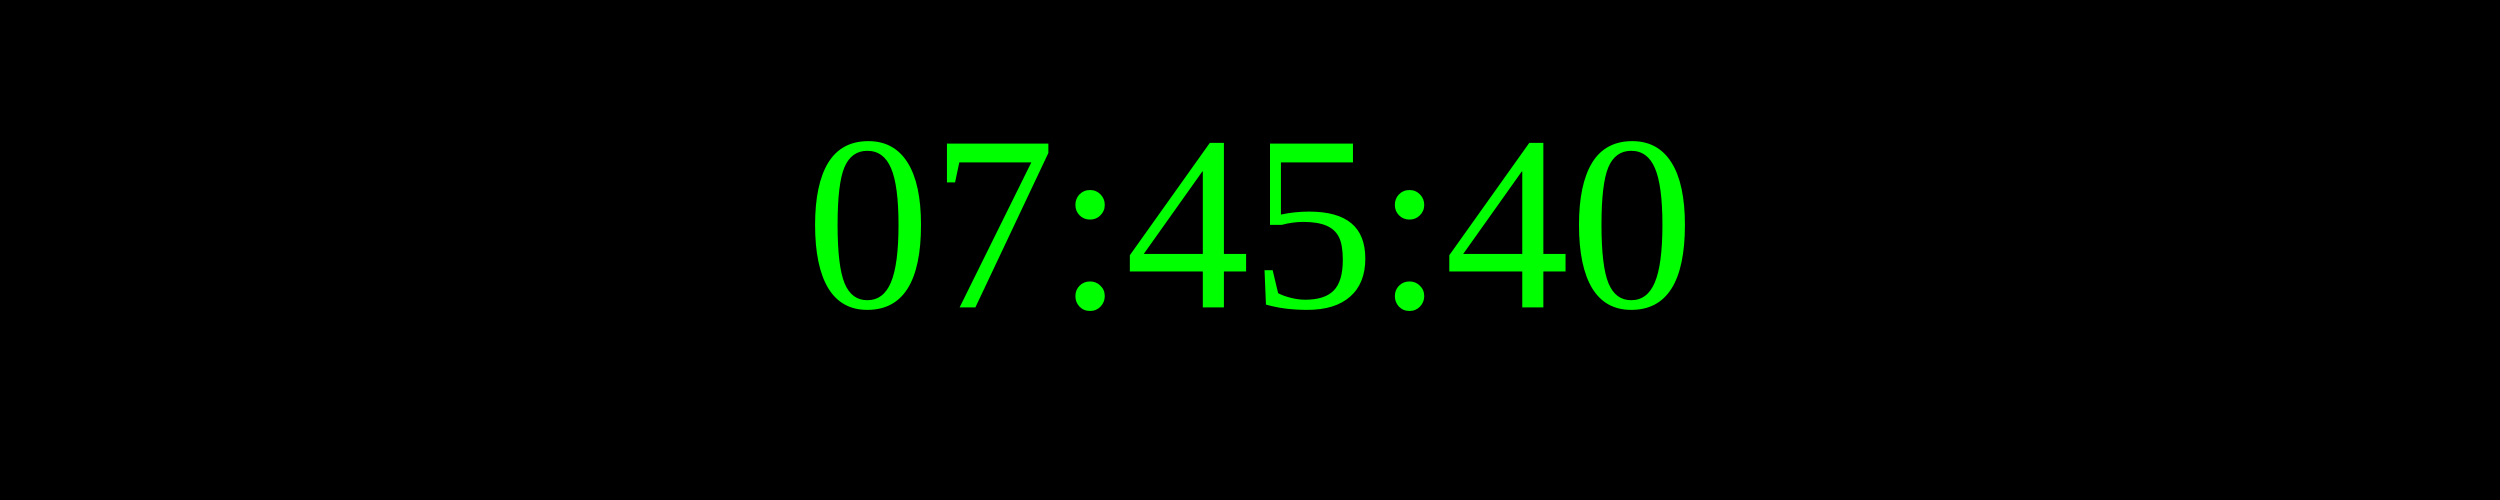
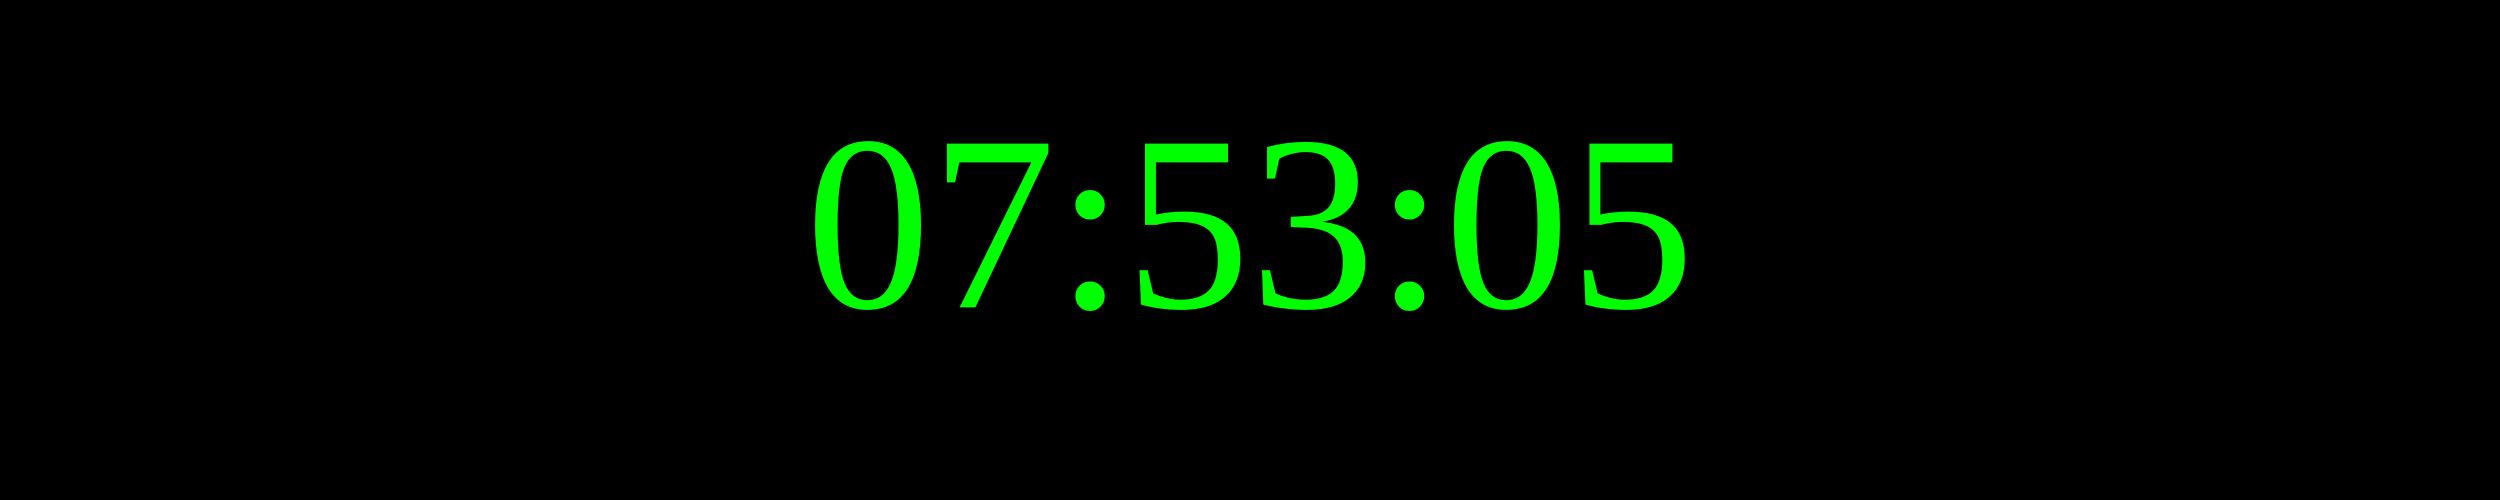
<svg xmlns="http://www.w3.org/2000/svg" width="250" height="50">
  <rect width="100%" height="100%" fill="black" />
  <text x="50%" y="50%" font-size="25" fill="lime" text-anchor="middle" dominant-baseline="middle">
- 07:45:40
+ 07:53:05
</text>
</svg>
